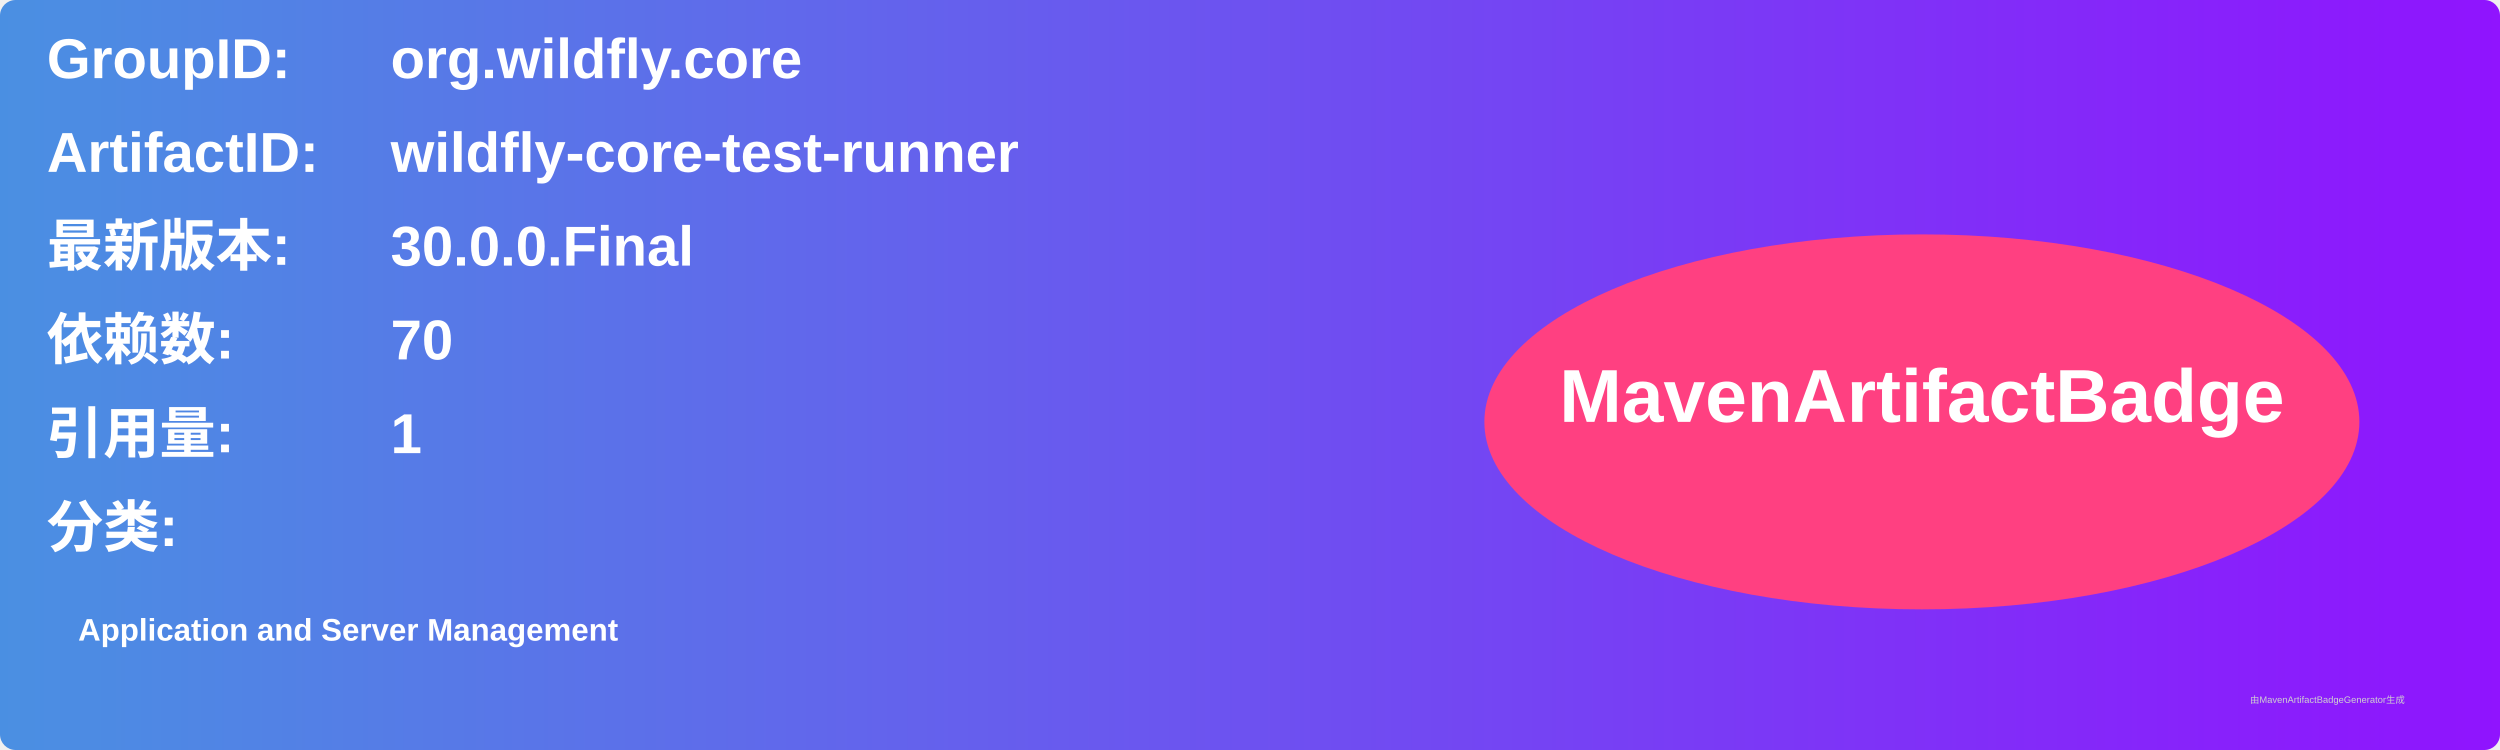
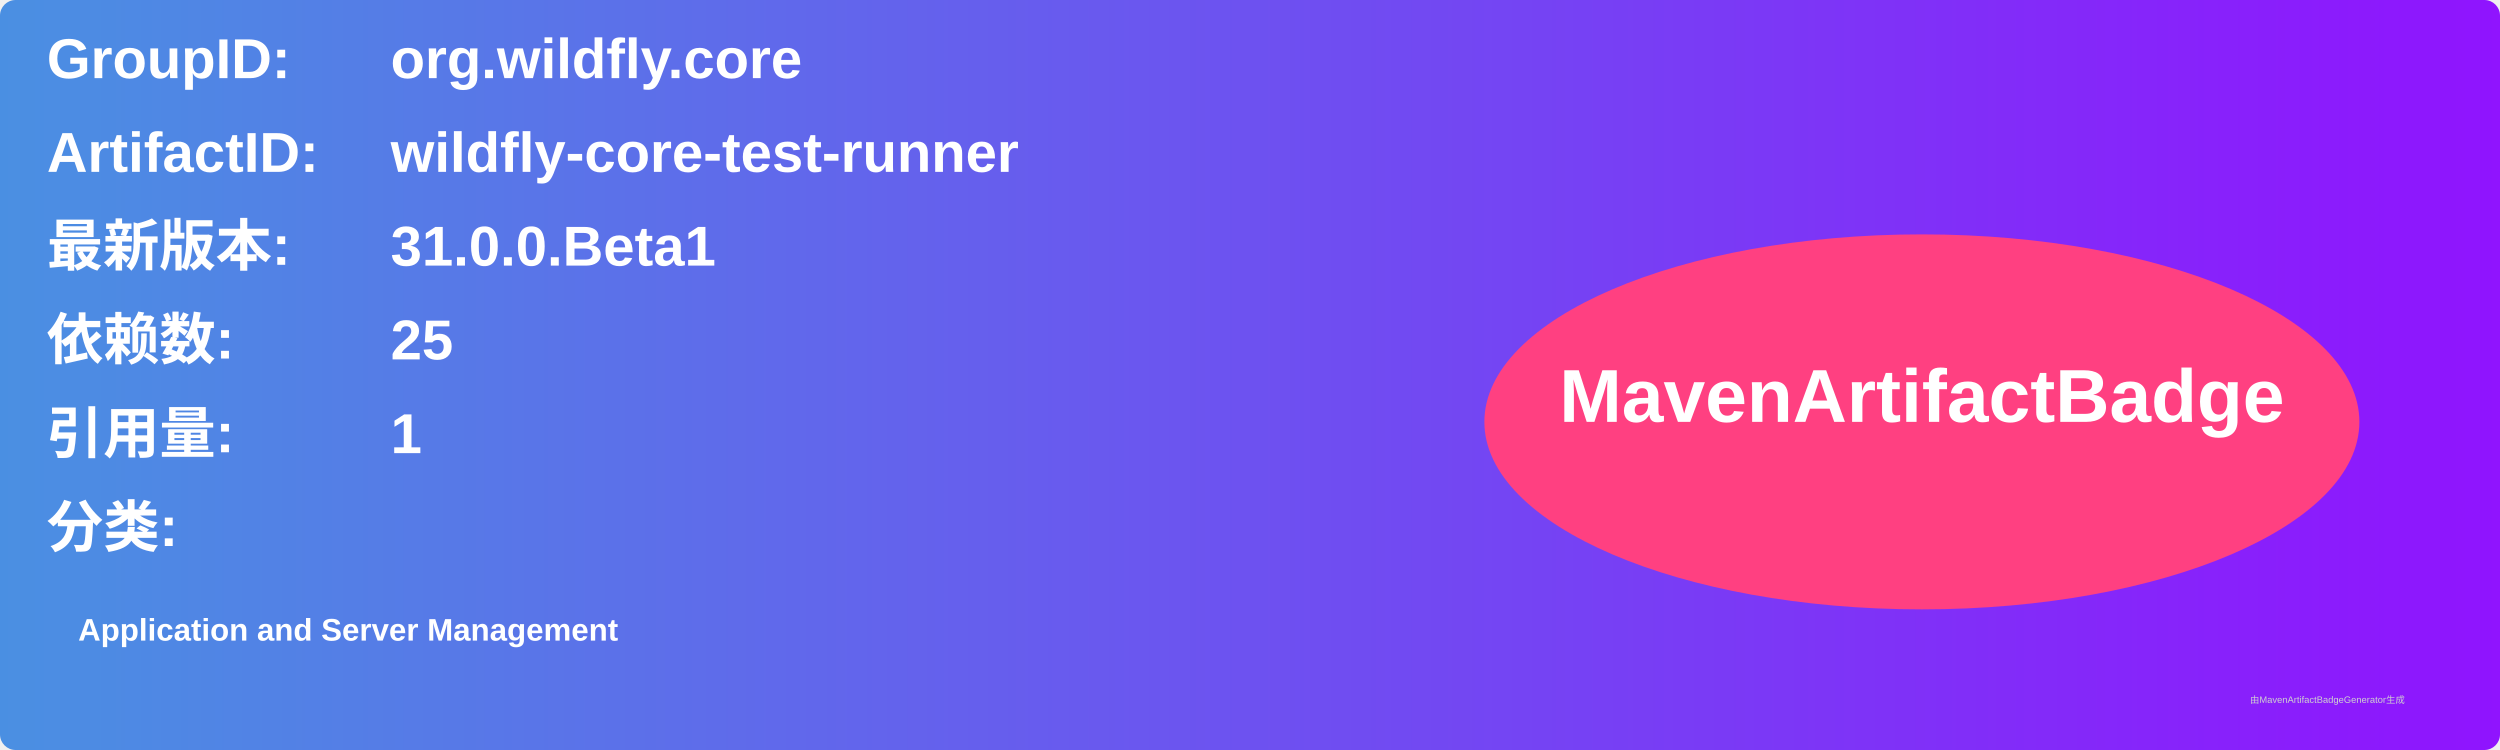
<svg xmlns="http://www.w3.org/2000/svg" width="800" height="240" viewBox="0 0 800 240">
  <linearGradient id="grad" x1="0%" y1="0%" x2="100%" y2="0%">
    <stop offset="0%" stop-color="#4a90e2" />
    <stop offset="100%" stop-color="#9013fe" />
  </linearGradient>
  <rect width="100%" height="100%" rx="5" ry="5" fill="url(#grad)" />
  <g transform="translate(15, 15)">
    <text x="0" y="10" font-family="Arial" font-size="18" fill="white" font-weight="bold" width="260">GroupID:</text>
    <text x="110" y="10" font-family="Arial" font-size="18" fill="white" font-weight="bold" width="460">org.wildfly.core</text>
    <text x="0" y="40" font-family="Arial" font-size="18" fill="white" font-weight="bold" width="260">ArtifactID:</text>
    <text x="110" y="40" font-family="Arial" font-size="18" fill="white" font-weight="bold" width="460">wildfly-core-test-runner</text>
    <text x="0" y="70" font-family="Arial" font-size="18" fill="white" font-weight="bold">最新版本:</text>
    <text x="110" y="70" font-family="Arial" font-size="18" fill="white" font-weight="bold">
-       <tspan font-weight="bold">30.0.0.Final</tspan>
+       <tspan font-weight="bold">31.0.0.Beta1</tspan>
    </text>
    <text x="0" y="100" font-family="Arial" font-size="18" fill="white" font-weight="bold">依赖数: </text>
    <text x="110" y="100" font-family="Arial" font-size="18" fill="white">
-       <tspan font-weight="bold">70</tspan>
+       <tspan font-weight="bold">25</tspan>
    </text>
    <text x="0" y="130" font-family="Arial" font-size="18" fill="white" font-weight="bold">引用量: </text>
    <text x="110" y="130" font-family="Arial" font-size="18" fill="white">
      <tspan font-weight="bold">1</tspan>
    </text>
    <text x="0" y="160" font-family="Arial" font-size="18" fill="white" font-weight="bold">分类:</text>
    <text x="10" y="190" font-family="Arial" font-size="10" fill="white">
      <tspan font-weight="bold">Application and Server Management</tspan>
    </text>
    <ellipse cx="600" cy="120" rx="140" ry="60" fill="#ff4081" />
    <text x="600" y="120" text-anchor="middle" font-family="Arial" font-size="24" fill="white" font-weight="bold">MavenArtifactBadge</text>
  </g>
  <text x="720" y="225" font-family="Arial" font-size="3" fill="#d0d0d0">由MavenArtifactBadgeGenerator生成</text>
</svg>
